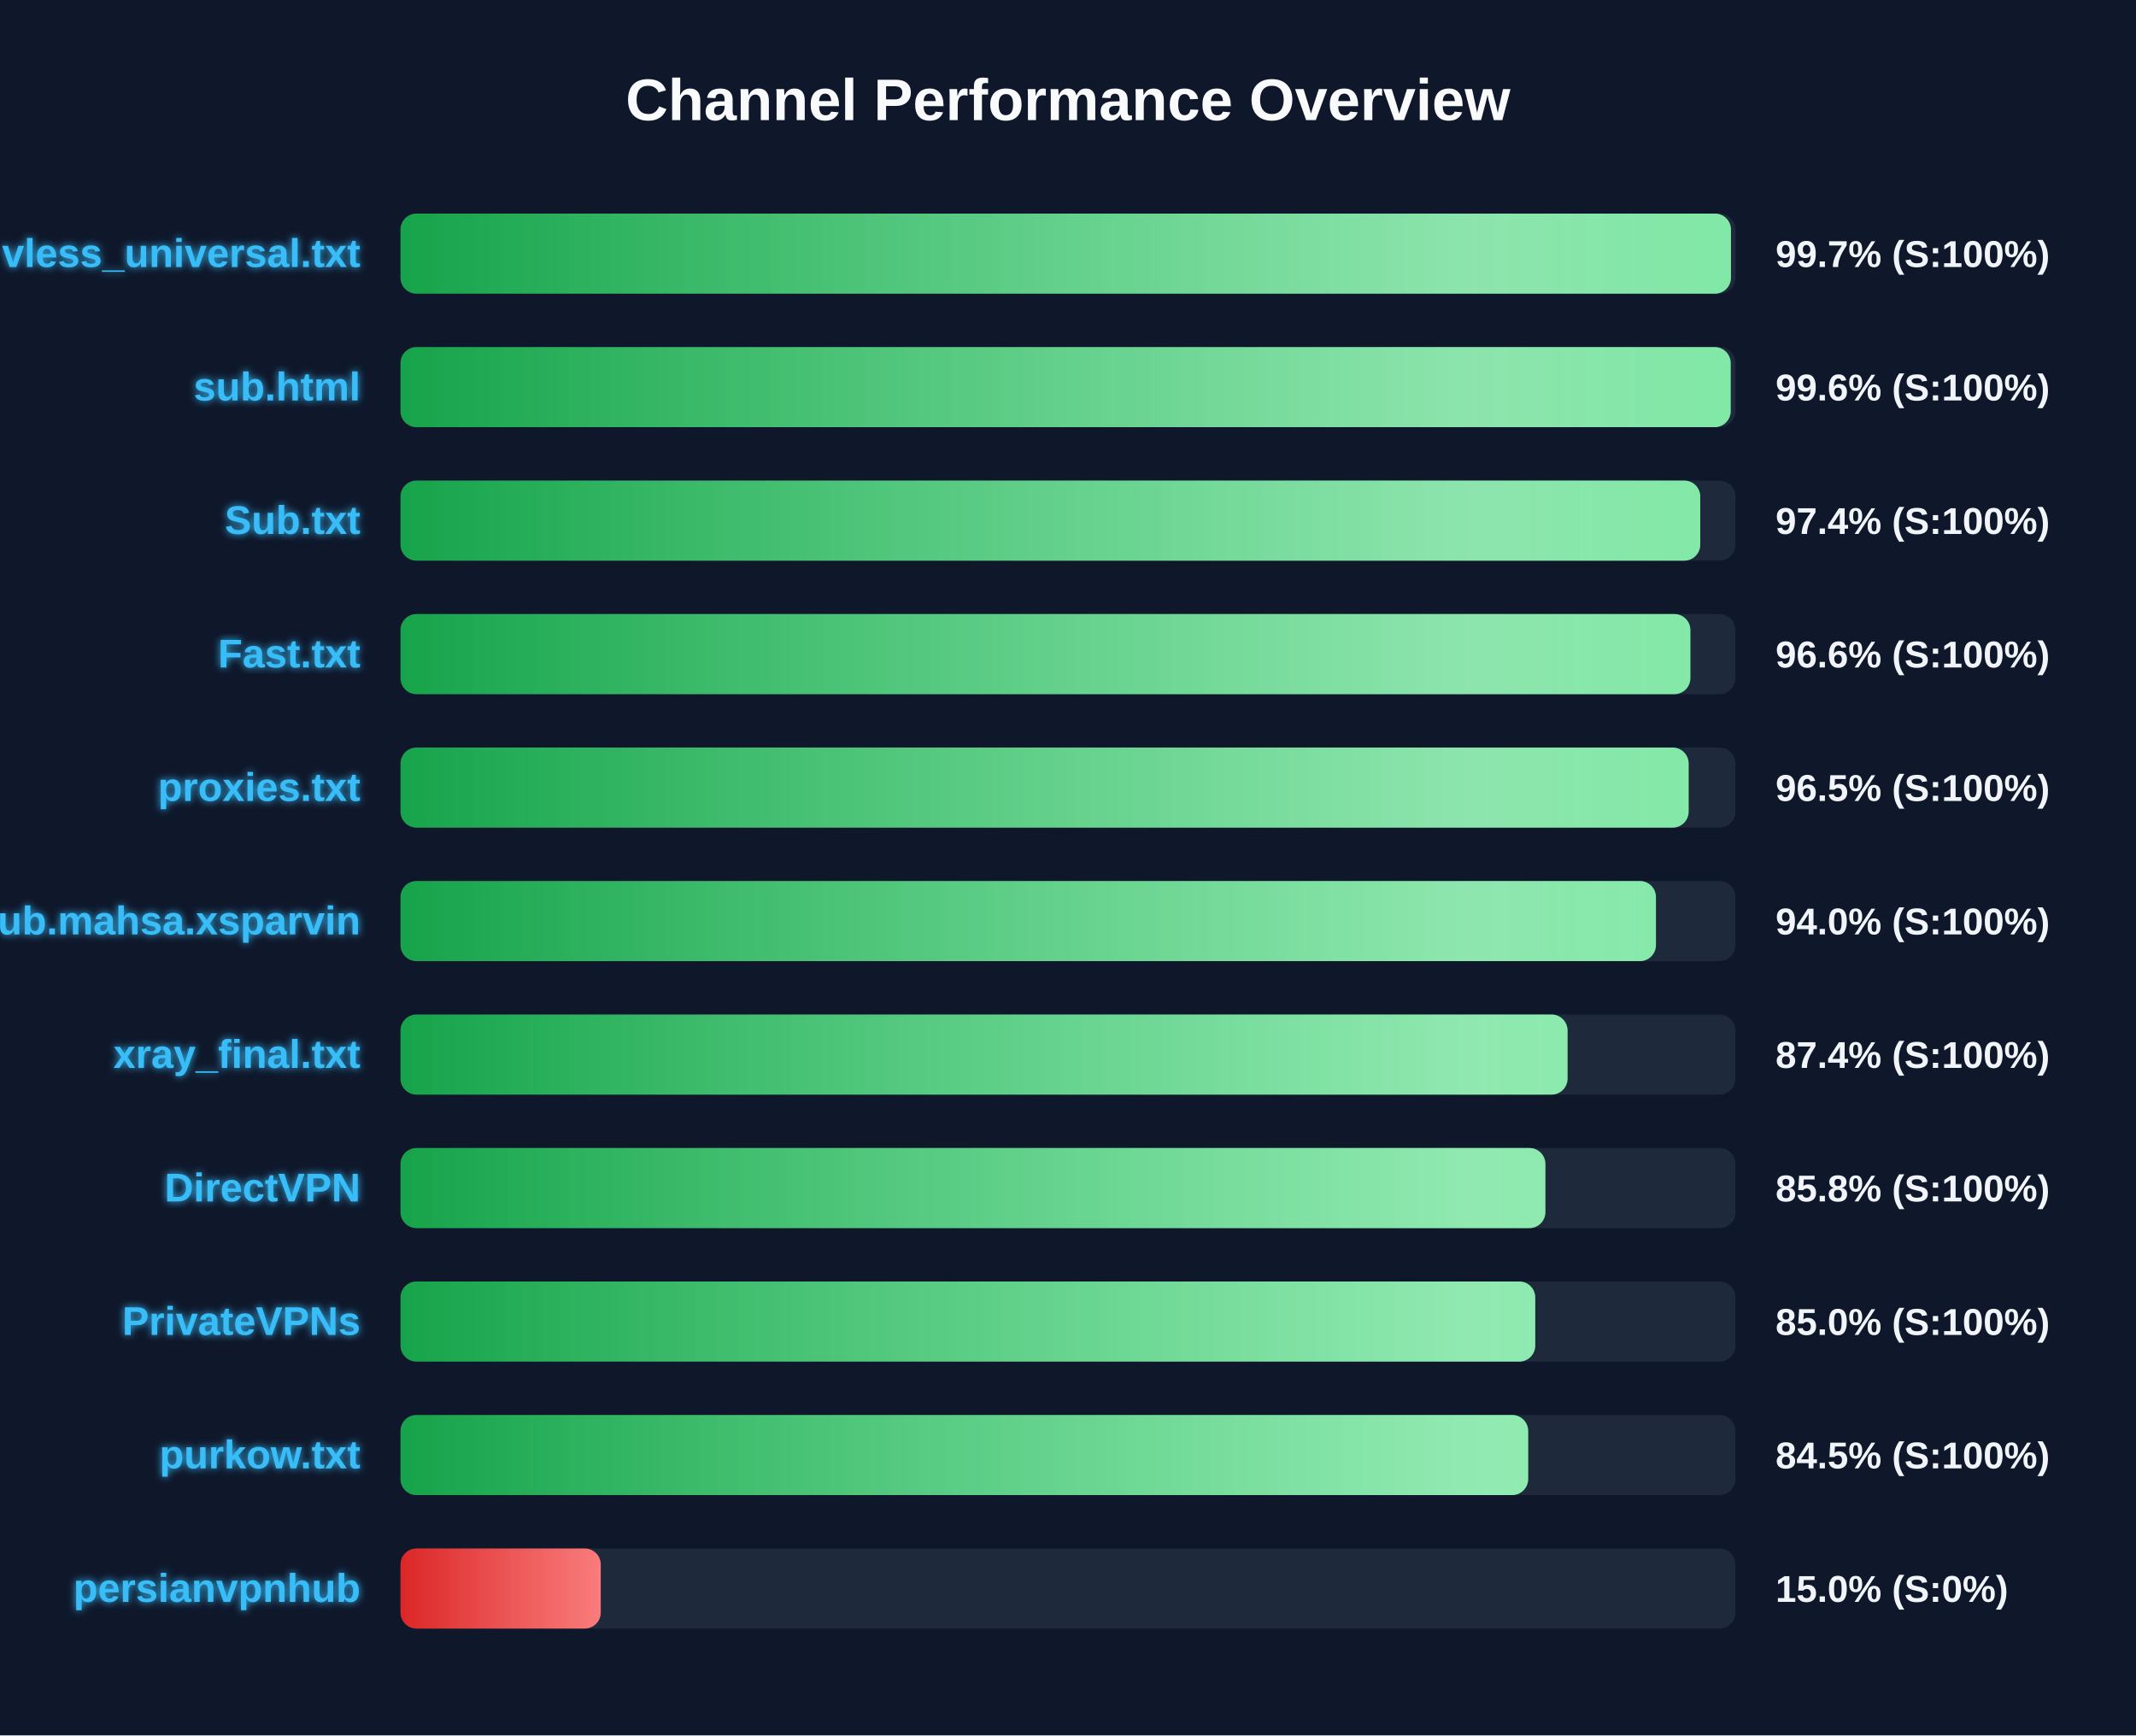
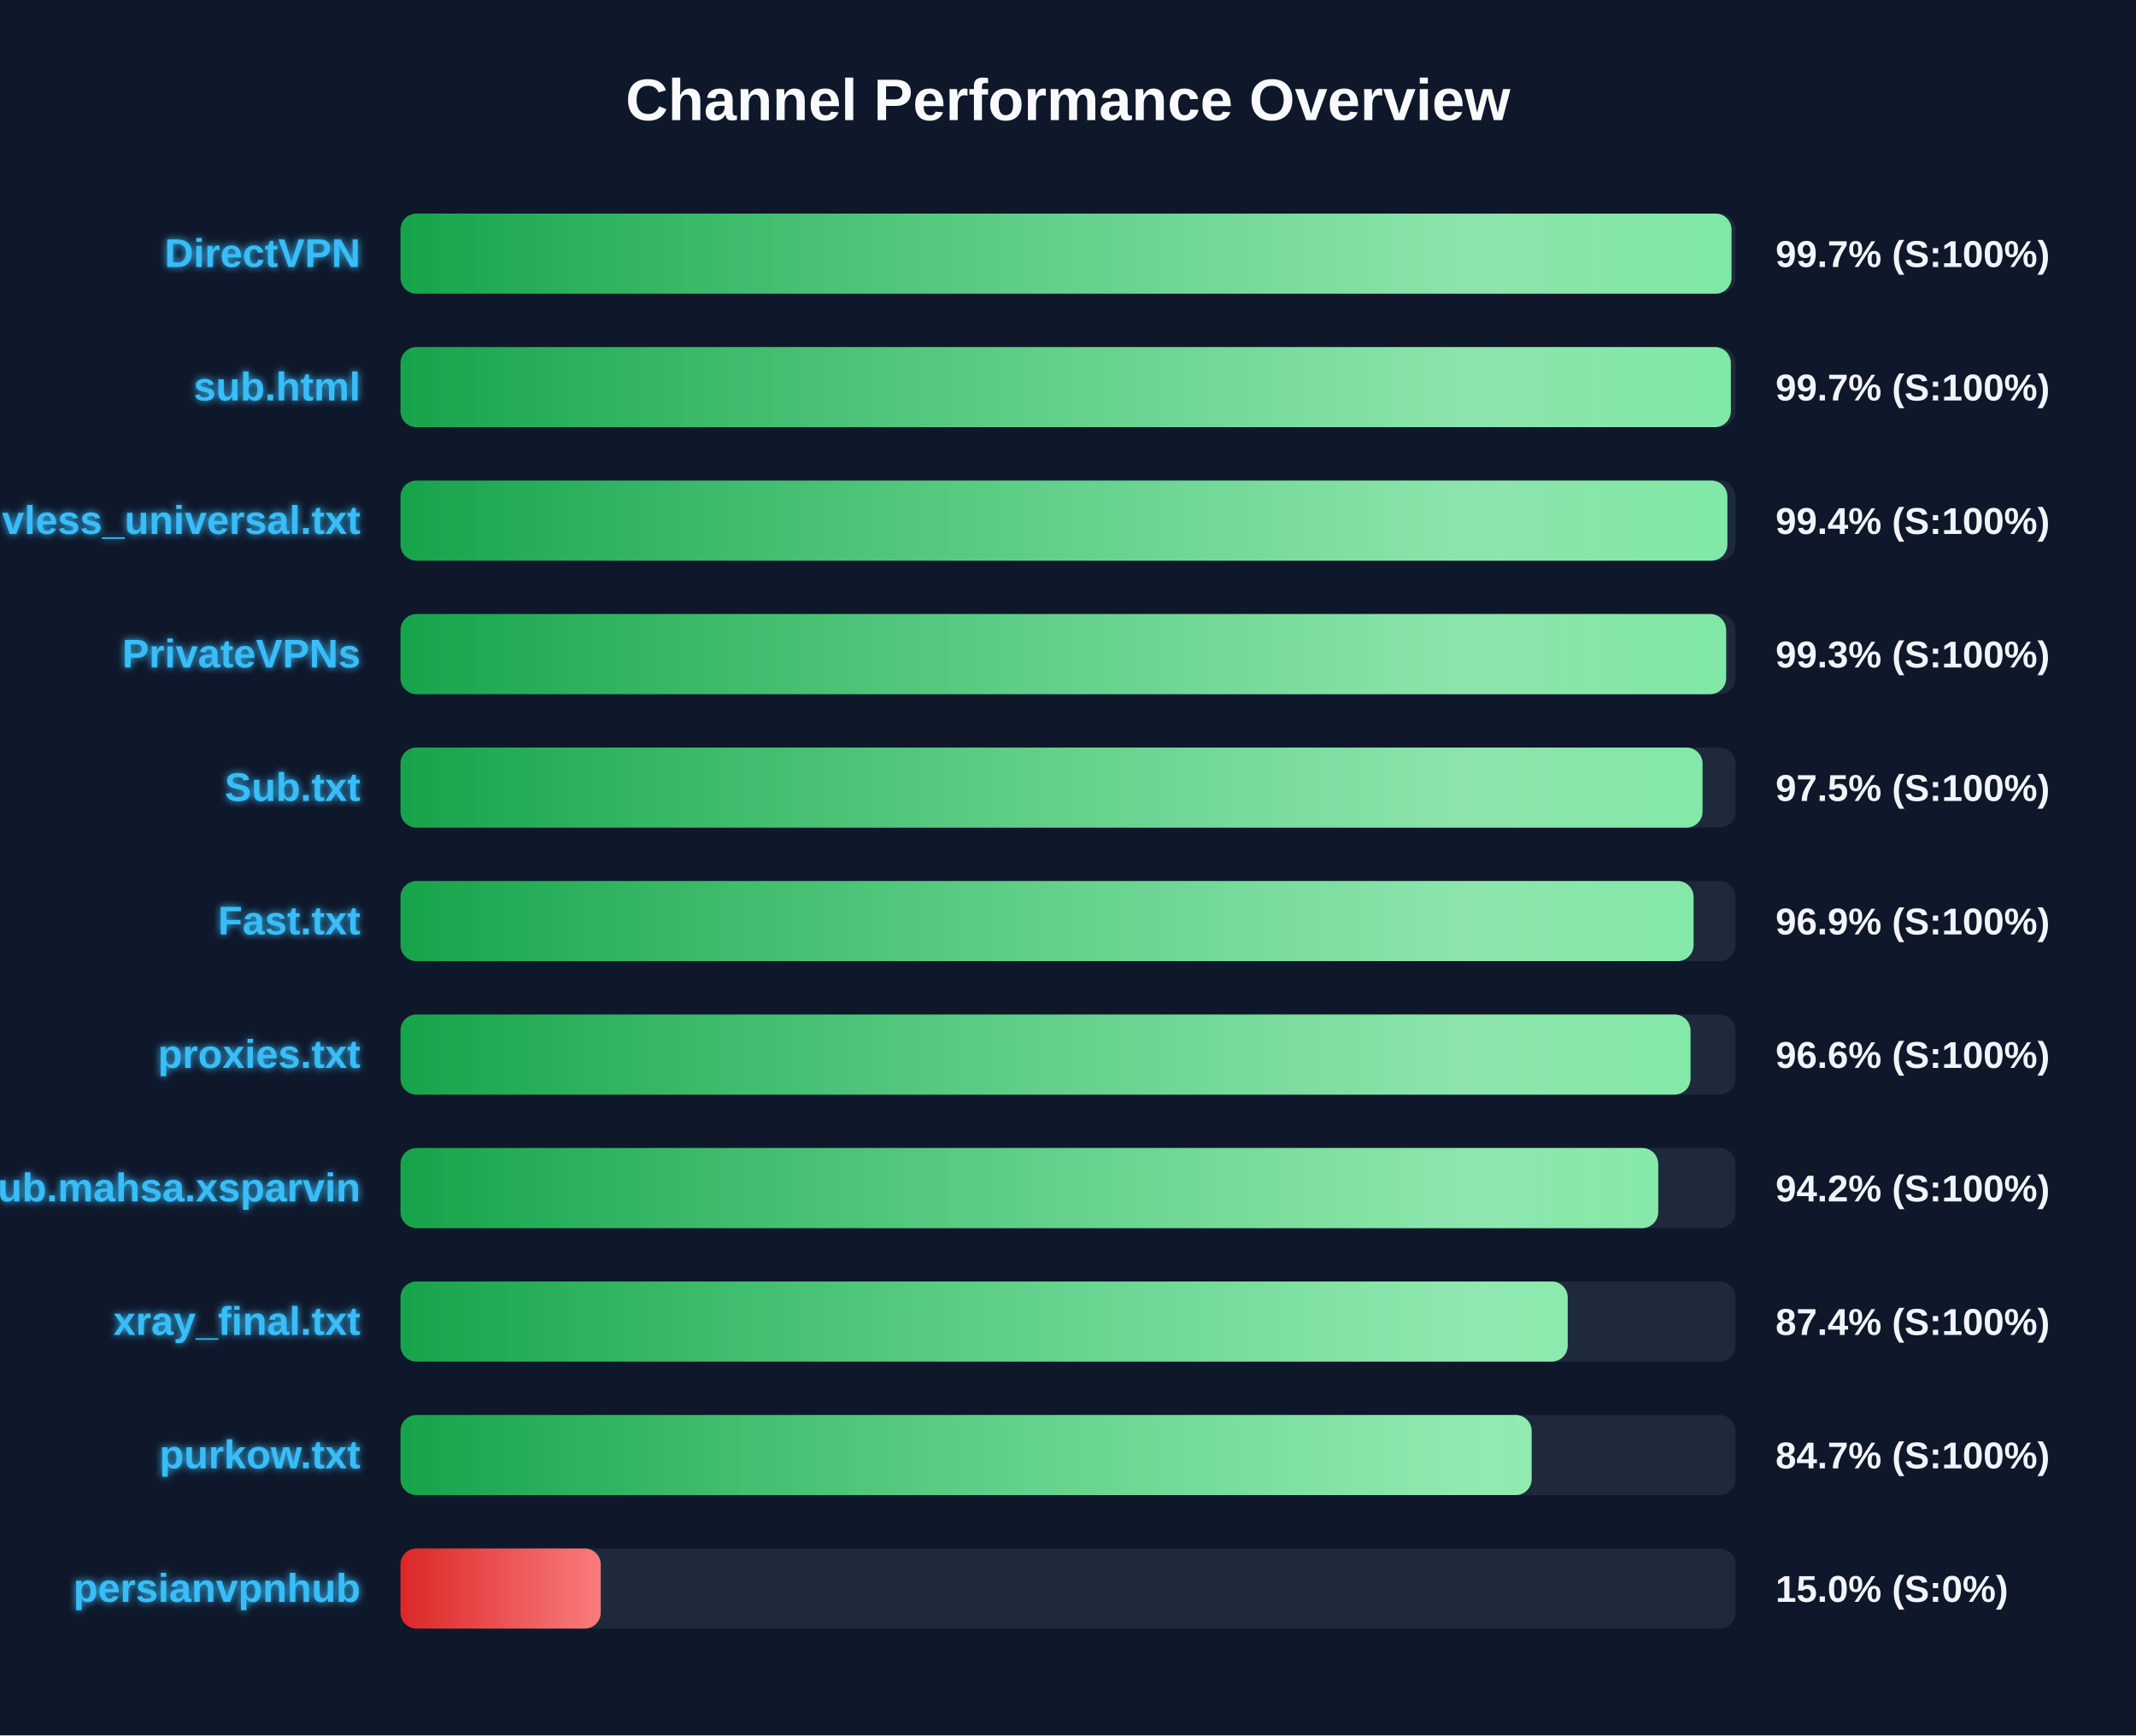
<svg xmlns="http://www.w3.org/2000/svg" width="800" height="650" version="1.1">
  <defs>
    <linearGradient id="grad-green" x1="0%" y1="0%" x2="100%" y2="0%">
      <stop offset="0%" stop-color="#16a34a" />
      <stop offset="100%" stop-color="#4ade80" />
    </linearGradient>
    <linearGradient id="grad-yellow" x1="0%" y1="0%" x2="100%" y2="0%">
      <stop offset="0%" stop-color="#ca8a04" />
      <stop offset="100%" stop-color="#fde047" />
    </linearGradient>
    <linearGradient id="grad-red" x1="0%" y1="0%" x2="100%" y2="0%">
      <stop offset="0%" stop-color="#dc2626" />
      <stop offset="100%" stop-color="#f87171" />
    </linearGradient>
    <linearGradient id="shimmer" x1="0%" y1="0%" x2="100%" y2="0%">
      <stop offset="0%" stop-color="rgba(255,255,255,0)" />
      <stop offset="50%" stop-color="rgba(255,255,255,0.4)" />
      <stop offset="100%" stop-color="rgba(255,255,255,0)" />
    </linearGradient>
    <filter id="glow" x="-20%" y="-20%" width="140%" height="140%">
      <feGaussianBlur stdDeviation="1.5" result="blur" />
      <feComposite in="SourceGraphic" in2="blur" operator="over" />
    </filter>
  </defs>
  <style>
        .bg-rect { fill: #0f172a; }
        .title { font: bold 22px 'Segoe UI', Arial, sans-serif; fill: #f8fafc; }
        .row { font: bold 15px 'Segoe UI', Arial, sans-serif; fill: #38bdf8; filter: url(#glow); }
        .score { font: bold 14px 'Segoe UI', Arial, sans-serif; fill: #f1f5f9; }
        @keyframes shimmer-anim {
            0% { transform: translateX(-100%); }
            100% { transform: translateX(200%); }
        }
        .shimmer-rect {
            animation: shimmer-anim 2.5s infinite linear;
        }
    </style>
  <rect width="100%" height="100%" class="bg-rect" />
  <text x="400" y="45" text-anchor="middle" class="title">Channel Performance Overview</text>
  <rect x="150" y="80" width="500" height="30" fill="#1e293b" rx="6" />
  <clipPath id="clip-0">
-     <rect x="150" y="80" width="498.3" height="30" rx="6" />
+     <rect x="150" y="80" width="498.5" height="30" rx="6" />
  </clipPath>
-   <rect x="150" y="80" width="498.3" height="30" fill="url(#grad-green)" rx="6" />
+   <rect x="150" y="80" width="498.5" height="30" fill="url(#grad-green)" rx="6" />
  <g clip-path="url(#clip-0)">
    <rect x="150" y="80" width="100%" height="30" fill="url(#shimmer)" class="shimmer-rect" />
  </g>
-   <text x="135" y="100" text-anchor="end" class="row">vless_universal.txt</text>
+   <text x="135" y="100" text-anchor="end" class="row">DirectVPN</text>
  <text x="665" y="100" text-anchor="start" class="score">99.7% (S:100%)</text>
  <rect x="150" y="130" width="500" height="30" fill="#1e293b" rx="6" />
  <clipPath id="clip-1">
-     <rect x="150" y="130" width="498.2" height="30" rx="6" />
+     <rect x="150" y="130" width="498.25" height="30" rx="6" />
  </clipPath>
-   <rect x="150" y="130" width="498.2" height="30" fill="url(#grad-green)" rx="6" />
+   <rect x="150" y="130" width="498.25" height="30" fill="url(#grad-green)" rx="6" />
  <g clip-path="url(#clip-1)">
    <rect x="150" y="130" width="100%" height="30" fill="url(#shimmer)" class="shimmer-rect" />
  </g>
  <text x="135" y="150" text-anchor="end" class="row">sub.html</text>
-   <text x="665" y="150" text-anchor="start" class="score">99.6% (S:100%)</text>
+   <text x="665" y="150" text-anchor="start" class="score">99.7% (S:100%)</text>
  <rect x="150" y="180" width="500" height="30" fill="#1e293b" rx="6" />
  <clipPath id="clip-2">
-     <rect x="150" y="180" width="486.8" height="30" rx="6" />
+     <rect x="150" y="180" width="496.95" height="30" rx="6" />
  </clipPath>
-   <rect x="150" y="180" width="486.8" height="30" fill="url(#grad-green)" rx="6" />
+   <rect x="150" y="180" width="496.95" height="30" fill="url(#grad-green)" rx="6" />
  <g clip-path="url(#clip-2)">
    <rect x="150" y="180" width="100%" height="30" fill="url(#shimmer)" class="shimmer-rect" />
  </g>
-   <text x="135" y="200" text-anchor="end" class="row">Sub.txt</text>
-   <text x="665" y="200" text-anchor="start" class="score">97.4% (S:100%)</text>
+   <text x="135" y="200" text-anchor="end" class="row">vless_universal.txt</text>
+   <text x="665" y="200" text-anchor="start" class="score">99.4% (S:100%)</text>
  <rect x="150" y="230" width="500" height="30" fill="#1e293b" rx="6" />
  <clipPath id="clip-3">
-     <rect x="150" y="230" width="483.1" height="30" rx="6" />
+     <rect x="150" y="230" width="496.5" height="30" rx="6" />
  </clipPath>
-   <rect x="150" y="230" width="483.1" height="30" fill="url(#grad-green)" rx="6" />
+   <rect x="150" y="230" width="496.5" height="30" fill="url(#grad-green)" rx="6" />
  <g clip-path="url(#clip-3)">
    <rect x="150" y="230" width="100%" height="30" fill="url(#shimmer)" class="shimmer-rect" />
  </g>
-   <text x="135" y="250" text-anchor="end" class="row">Fast.txt</text>
-   <text x="665" y="250" text-anchor="start" class="score">96.6% (S:100%)</text>
+   <text x="135" y="250" text-anchor="end" class="row">PrivateVPNs</text>
+   <text x="665" y="250" text-anchor="start" class="score">99.3% (S:100%)</text>
  <rect x="150" y="280" width="500" height="30" fill="#1e293b" rx="6" />
  <clipPath id="clip-4">
-     <rect x="150" y="280" width="482.45" height="30" rx="6" />
+     <rect x="150" y="280" width="487.65" height="30" rx="6" />
  </clipPath>
-   <rect x="150" y="280" width="482.45" height="30" fill="url(#grad-green)" rx="6" />
+   <rect x="150" y="280" width="487.65" height="30" fill="url(#grad-green)" rx="6" />
  <g clip-path="url(#clip-4)">
    <rect x="150" y="280" width="100%" height="30" fill="url(#shimmer)" class="shimmer-rect" />
  </g>
-   <text x="135" y="300" text-anchor="end" class="row">proxies.txt</text>
-   <text x="665" y="300" text-anchor="start" class="score">96.5% (S:100%)</text>
+   <text x="135" y="300" text-anchor="end" class="row">Sub.txt</text>
+   <text x="665" y="300" text-anchor="start" class="score">97.5% (S:100%)</text>
  <rect x="150" y="330" width="500" height="30" fill="#1e293b" rx="6" />
  <clipPath id="clip-5">
-     <rect x="150" y="330" width="470.2" height="30" rx="6" />
+     <rect x="150" y="330" width="484.3" height="30" rx="6" />
  </clipPath>
-   <rect x="150" y="330" width="470.2" height="30" fill="url(#grad-green)" rx="6" />
+   <rect x="150" y="330" width="484.3" height="30" fill="url(#grad-green)" rx="6" />
  <g clip-path="url(#clip-5)">
    <rect x="150" y="330" width="100%" height="30" fill="url(#shimmer)" class="shimmer-rect" />
  </g>
-   <text x="135" y="350" text-anchor="end" class="row">Sub.mahsa.xsparvin</text>
-   <text x="665" y="350" text-anchor="start" class="score">94.0% (S:100%)</text>
+   <text x="135" y="350" text-anchor="end" class="row">Fast.txt</text>
+   <text x="665" y="350" text-anchor="start" class="score">96.9% (S:100%)</text>
  <rect x="150" y="380" width="500" height="30" fill="#1e293b" rx="6" />
  <clipPath id="clip-6">
-     <rect x="150" y="380" width="437.1" height="30" rx="6" />
+     <rect x="150" y="380" width="483.15" height="30" rx="6" />
  </clipPath>
-   <rect x="150" y="380" width="437.1" height="30" fill="url(#grad-green)" rx="6" />
+   <rect x="150" y="380" width="483.15" height="30" fill="url(#grad-green)" rx="6" />
  <g clip-path="url(#clip-6)">
    <rect x="150" y="380" width="100%" height="30" fill="url(#shimmer)" class="shimmer-rect" />
  </g>
-   <text x="135" y="400" text-anchor="end" class="row">xray_final.txt</text>
-   <text x="665" y="400" text-anchor="start" class="score">87.4% (S:100%)</text>
+   <text x="135" y="400" text-anchor="end" class="row">proxies.txt</text>
+   <text x="665" y="400" text-anchor="start" class="score">96.6% (S:100%)</text>
  <rect x="150" y="430" width="500" height="30" fill="#1e293b" rx="6" />
  <clipPath id="clip-7">
-     <rect x="150" y="430" width="428.8" height="30" rx="6" />
+     <rect x="150" y="430" width="471.05" height="30" rx="6" />
  </clipPath>
-   <rect x="150" y="430" width="428.8" height="30" fill="url(#grad-green)" rx="6" />
+   <rect x="150" y="430" width="471.05" height="30" fill="url(#grad-green)" rx="6" />
  <g clip-path="url(#clip-7)">
    <rect x="150" y="430" width="100%" height="30" fill="url(#shimmer)" class="shimmer-rect" />
  </g>
-   <text x="135" y="450" text-anchor="end" class="row">DirectVPN</text>
-   <text x="665" y="450" text-anchor="start" class="score">85.8% (S:100%)</text>
+   <text x="135" y="450" text-anchor="end" class="row">Sub.mahsa.xsparvin</text>
+   <text x="665" y="450" text-anchor="start" class="score">94.2% (S:100%)</text>
  <rect x="150" y="480" width="500" height="30" fill="#1e293b" rx="6" />
  <clipPath id="clip-8">
-     <rect x="150" y="480" width="425.0" height="30" rx="6" />
+     <rect x="150" y="480" width="437.15" height="30" rx="6" />
  </clipPath>
-   <rect x="150" y="480" width="425.0" height="30" fill="url(#grad-green)" rx="6" />
+   <rect x="150" y="480" width="437.15" height="30" fill="url(#grad-green)" rx="6" />
  <g clip-path="url(#clip-8)">
    <rect x="150" y="480" width="100%" height="30" fill="url(#shimmer)" class="shimmer-rect" />
  </g>
-   <text x="135" y="500" text-anchor="end" class="row">PrivateVPNs</text>
-   <text x="665" y="500" text-anchor="start" class="score">85.0% (S:100%)</text>
+   <text x="135" y="500" text-anchor="end" class="row">xray_final.txt</text>
+   <text x="665" y="500" text-anchor="start" class="score">87.4% (S:100%)</text>
  <rect x="150" y="530" width="500" height="30" fill="#1e293b" rx="6" />
  <clipPath id="clip-9">
-     <rect x="150" y="530" width="422.35" height="30" rx="6" />
+     <rect x="150" y="530" width="423.65" height="30" rx="6" />
  </clipPath>
-   <rect x="150" y="530" width="422.35" height="30" fill="url(#grad-green)" rx="6" />
+   <rect x="150" y="530" width="423.65" height="30" fill="url(#grad-green)" rx="6" />
  <g clip-path="url(#clip-9)">
    <rect x="150" y="530" width="100%" height="30" fill="url(#shimmer)" class="shimmer-rect" />
  </g>
  <text x="135" y="550" text-anchor="end" class="row">purkow.txt</text>
-   <text x="665" y="550" text-anchor="start" class="score">84.5% (S:100%)</text>
+   <text x="665" y="550" text-anchor="start" class="score">84.7% (S:100%)</text>
  <rect x="150" y="580" width="500" height="30" fill="#1e293b" rx="6" />
  <clipPath id="clip-10">
    <rect x="150" y="580" width="75.0" height="30" rx="6" />
  </clipPath>
  <rect x="150" y="580" width="75.0" height="30" fill="url(#grad-red)" rx="6" />
  <g clip-path="url(#clip-10)">
    <rect x="150" y="580" width="100%" height="30" fill="url(#shimmer)" class="shimmer-rect" />
  </g>
  <text x="135" y="600" text-anchor="end" class="row">persianvpnhub</text>
  <text x="665" y="600" text-anchor="start" class="score">15.0% (S:0%)</text>
</svg>
